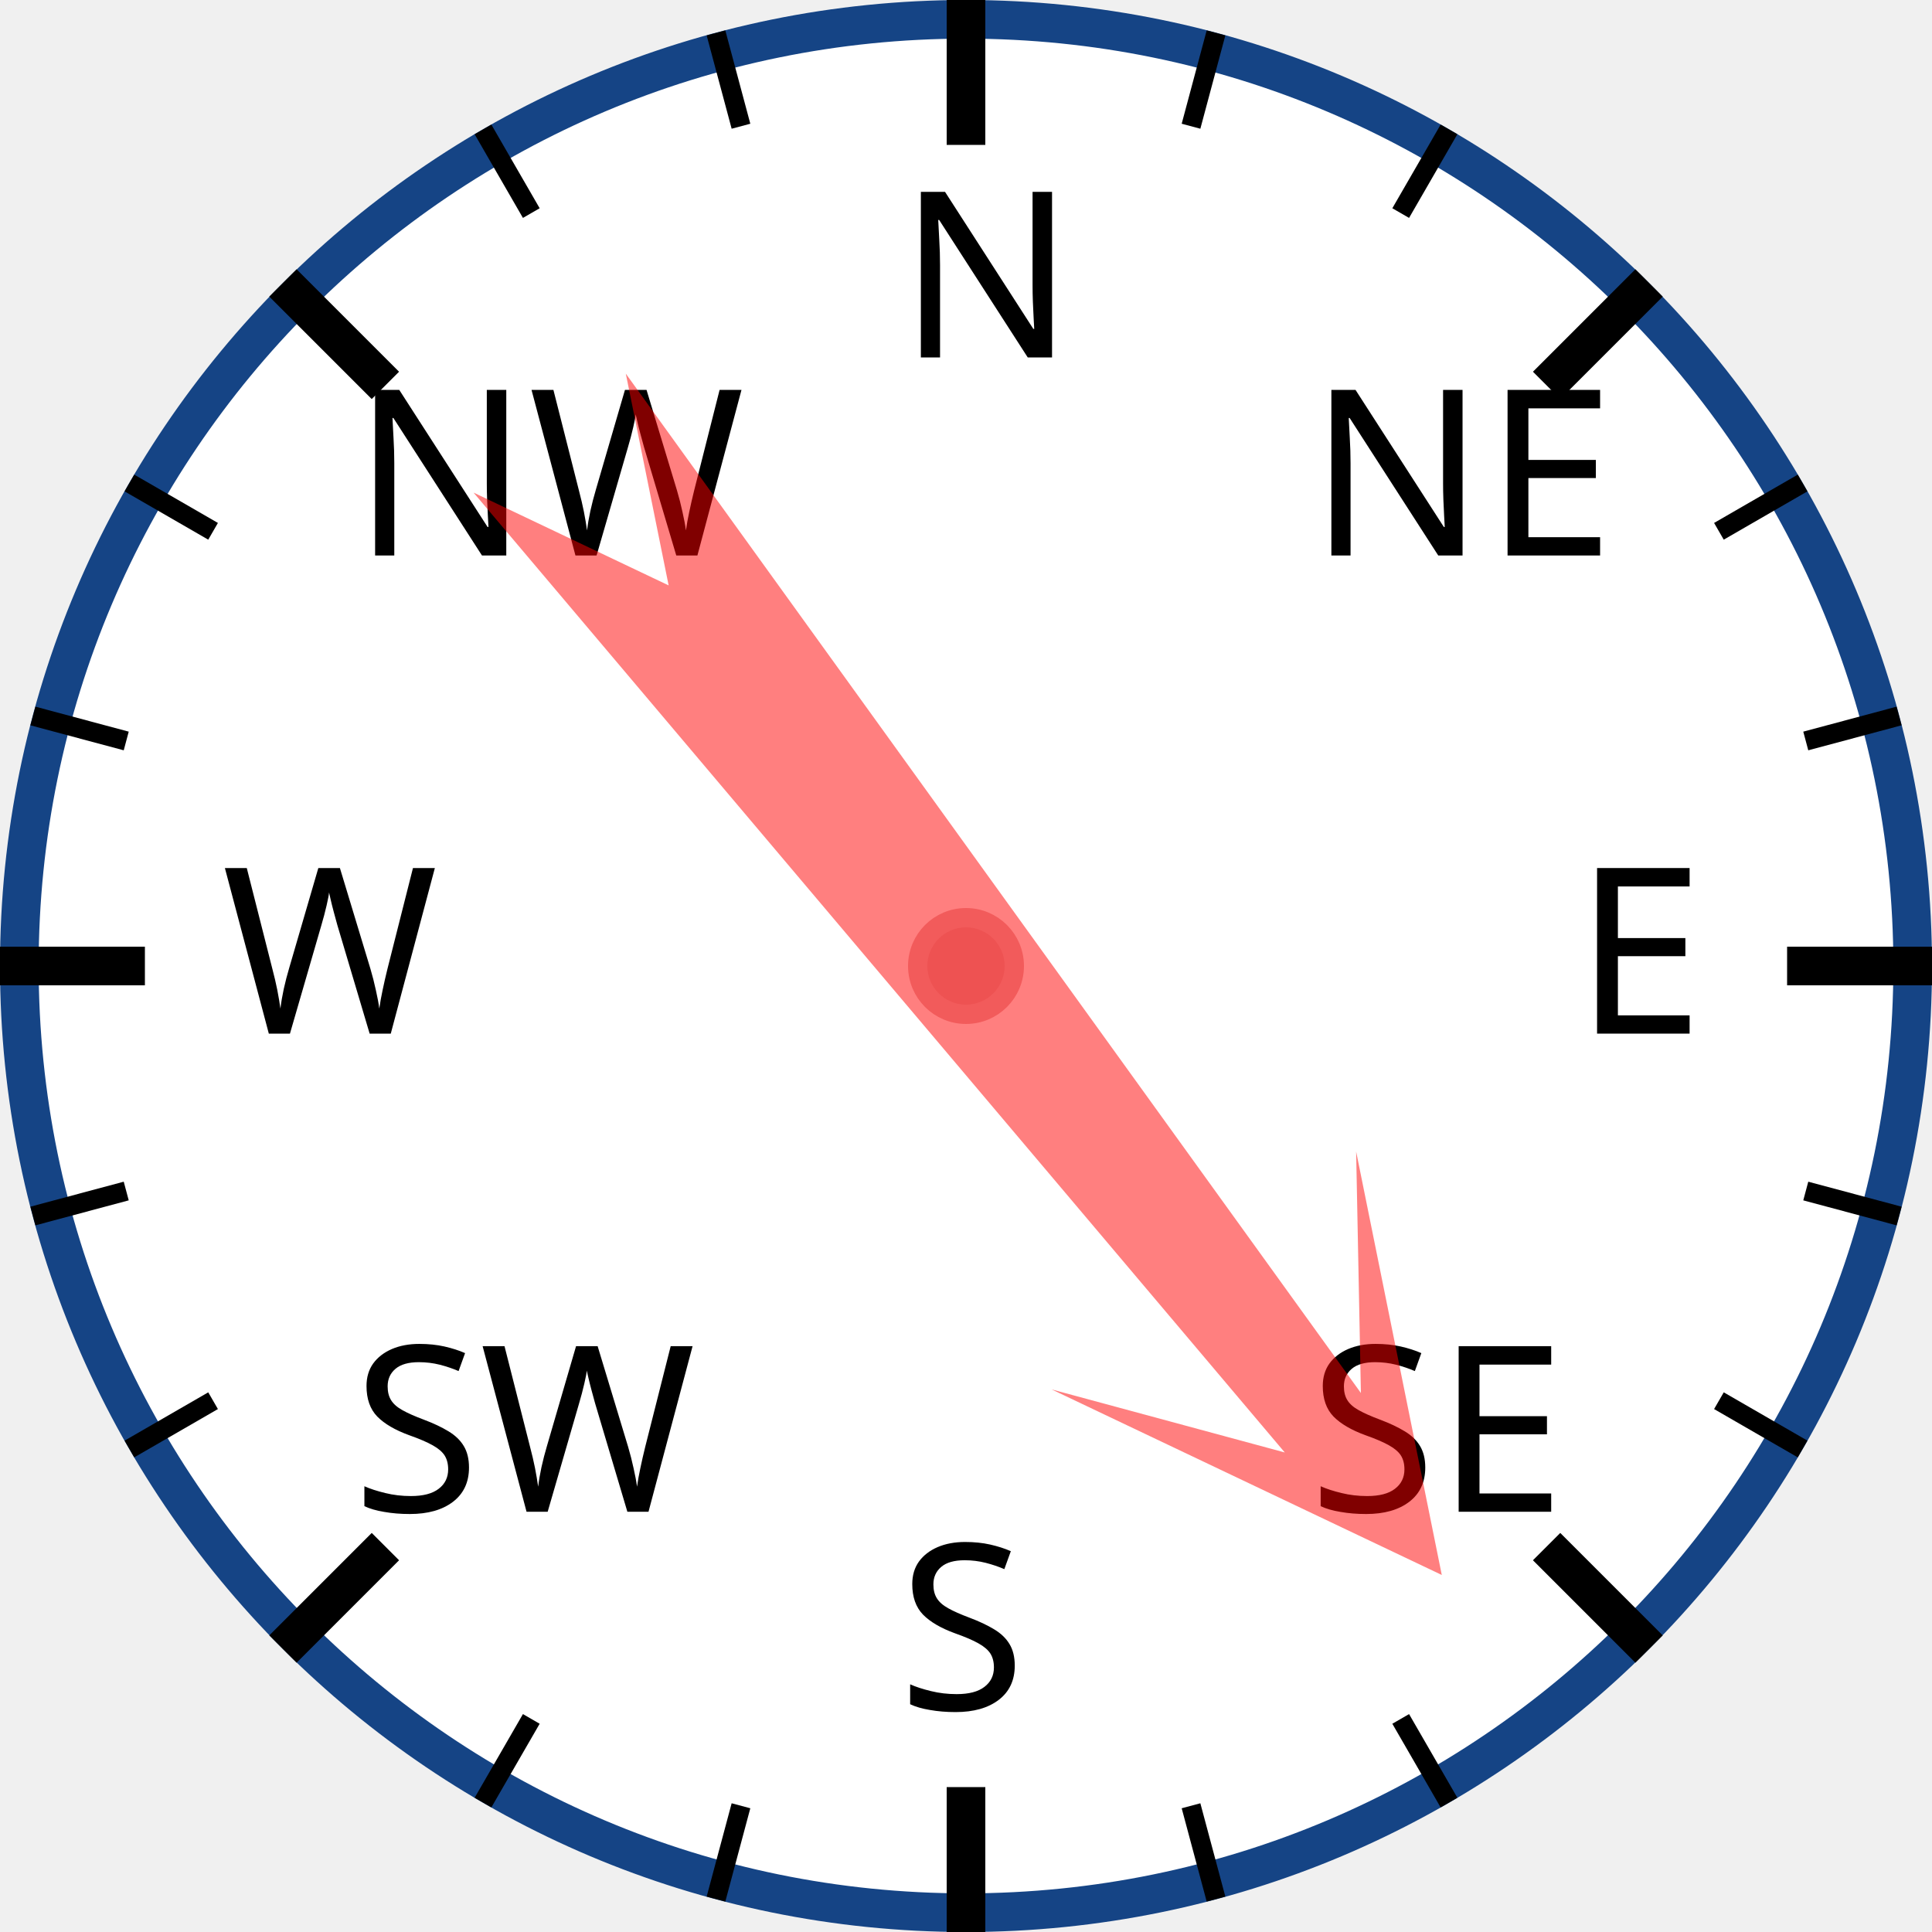
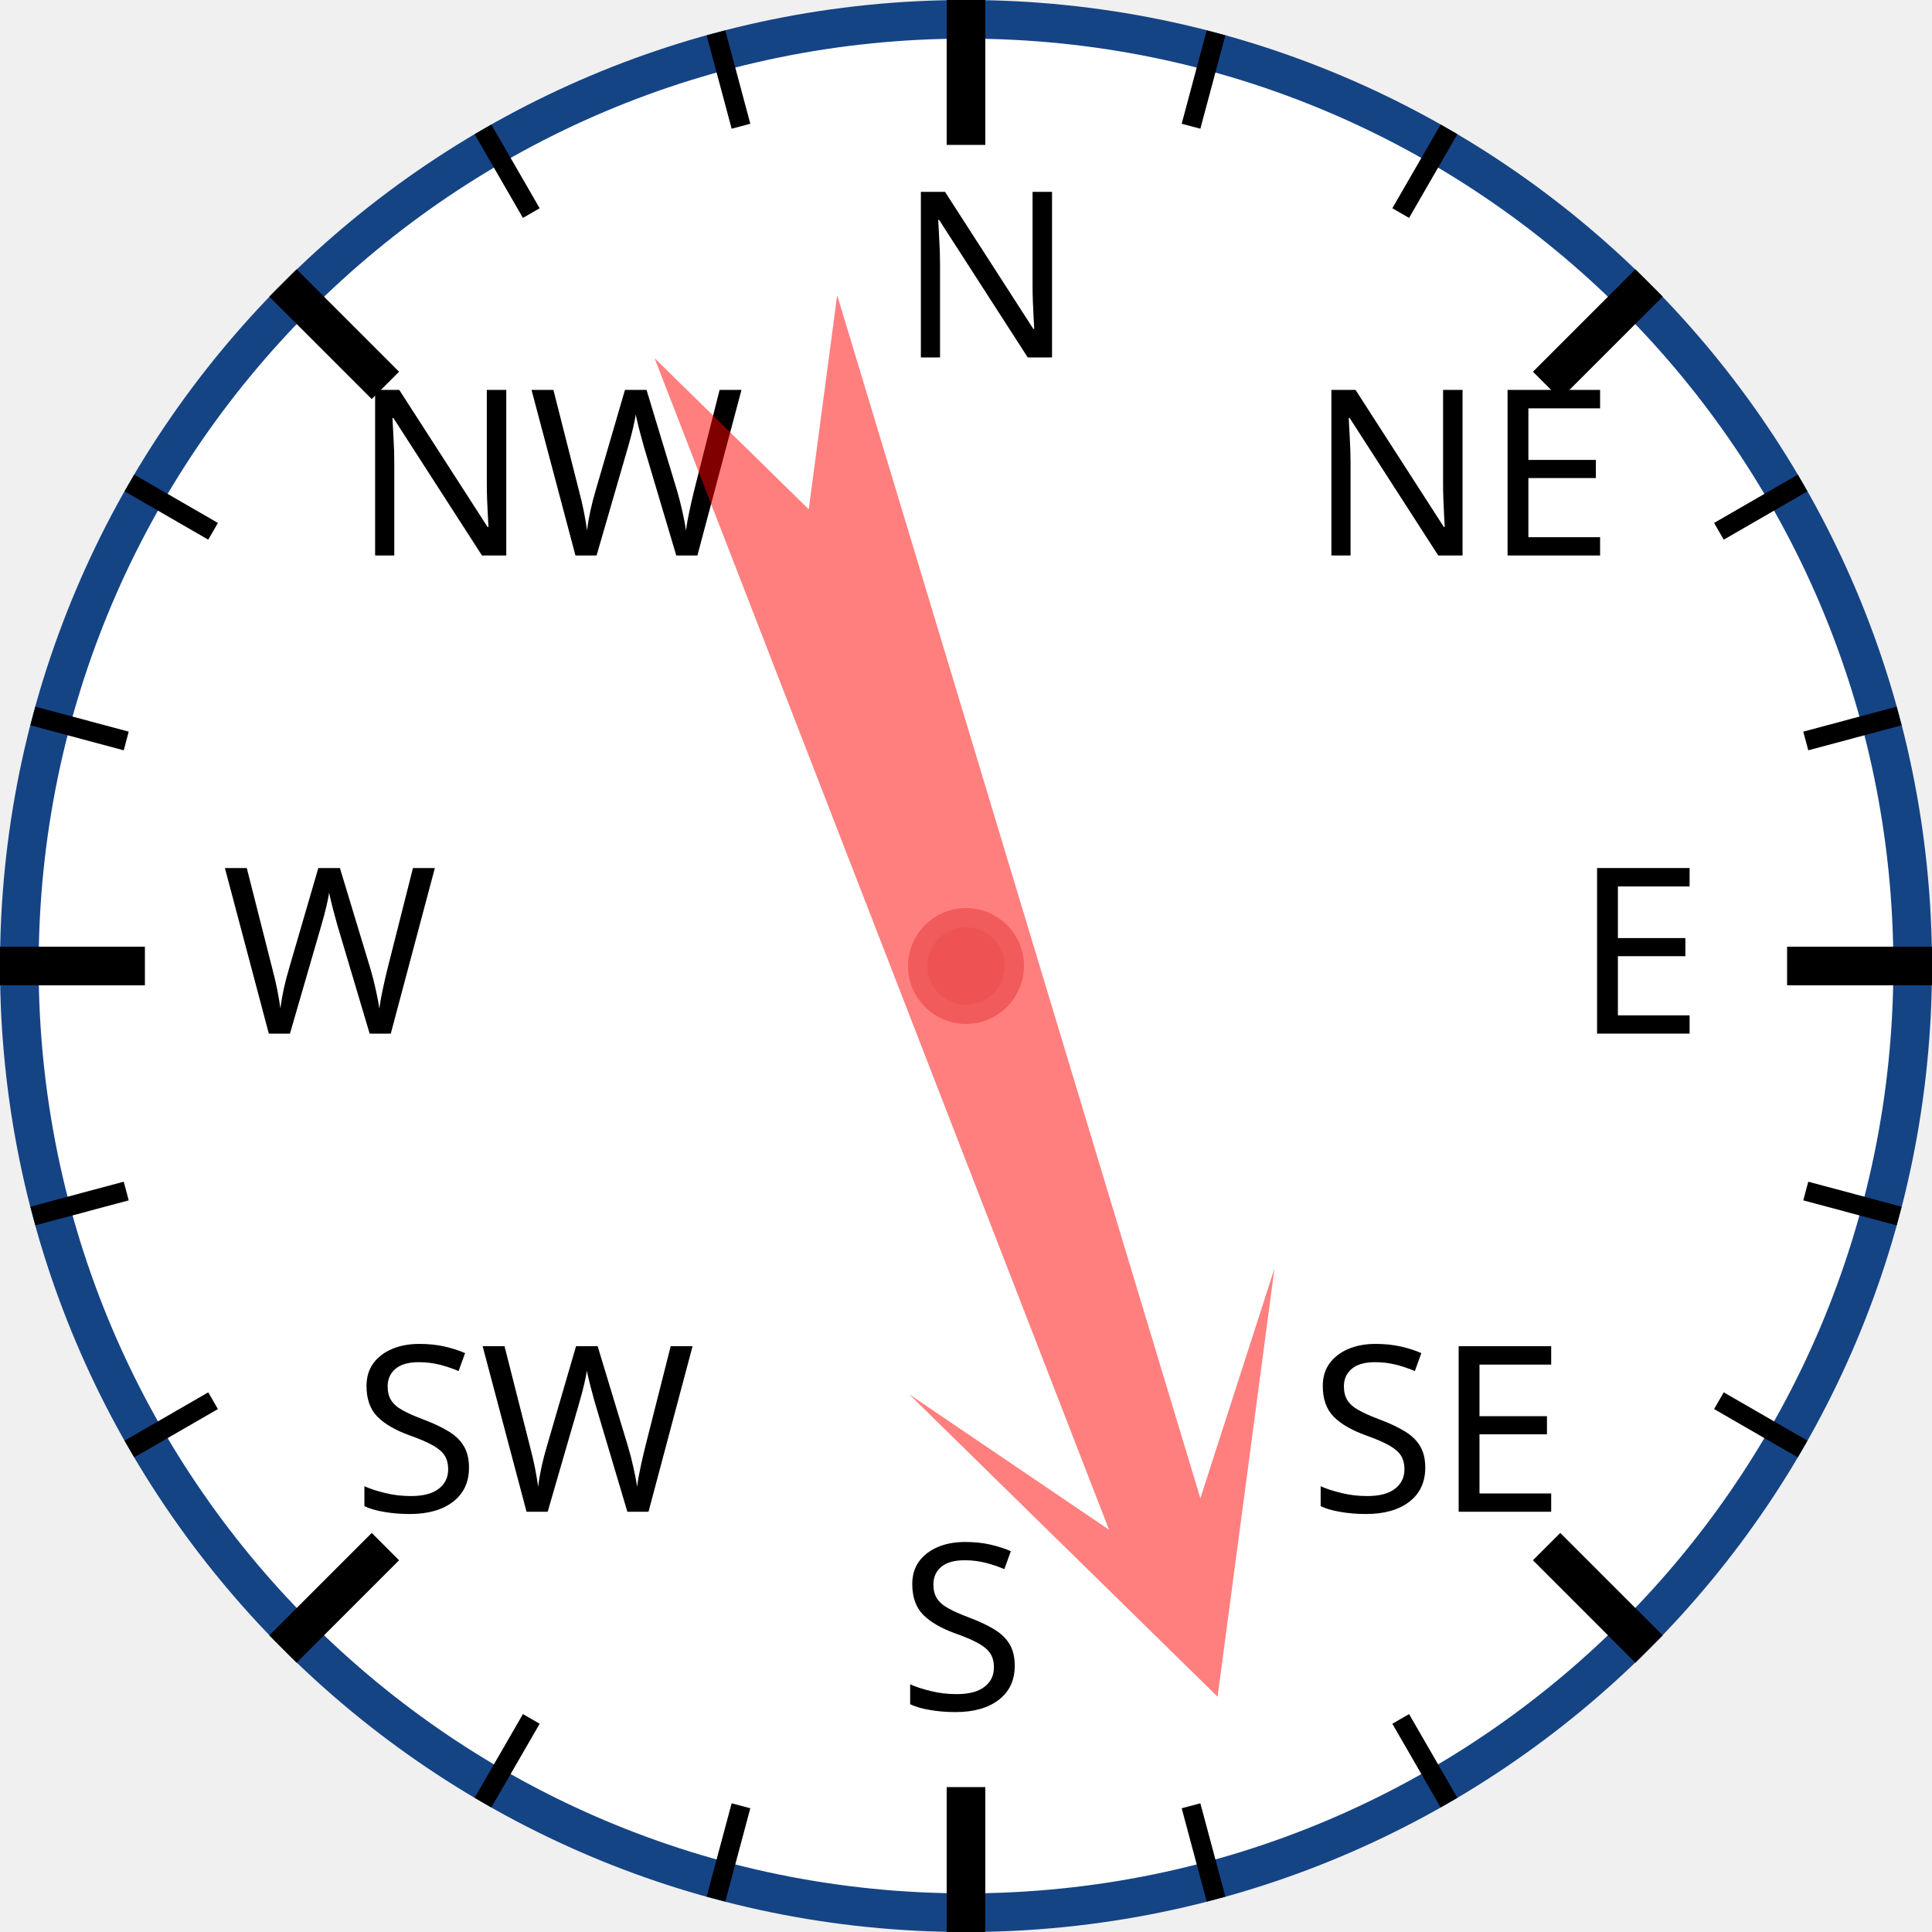
<svg xmlns="http://www.w3.org/2000/svg" width="120px" height="120px" viewBox="0 0 200 200">
  <circle cx="100" cy="100" r="98" style="fill: white; stroke: #154485; stroke-width: 4;" />
  <text x="93.0" y="37.0" style="font-family: sans-serif; font-size: 18pt;">N</text>
  <line x1="100.0" y1="0.0" x2="100.0" y2="15.0" style="stroke: black; stroke-width: 4;" />
  <line x1="74.118" y1="3.407" x2="76.706" y2="13.067" style="stroke: black; stroke-width: 2;" />
  <line x1="50" y1="13.397" x2="55" y2="22.058" style="stroke: black; stroke-width: 2;" />
  <text x="36.503" y="57.503" style="font-family: sans-serif; font-size: 18pt;">NW</text>
  <line x1="29.289" y1="29.289" x2="39.896" y2="39.896" style="stroke: black; stroke-width: 4;" />
  <line x1="13.397" y1="50" x2="22.058" y2="55" style="stroke: black; stroke-width: 2;" />
  <line x1="3.407" y1="74.118" x2="13.067" y2="76.706" style="stroke: black; stroke-width: 2;" />
  <text x="23.0" y="107.0" style="font-family: sans-serif; font-size: 18pt;">W</text>
  <line x1="0.0" y1="100.0" x2="15.0" y2="100.0" style="stroke: black; stroke-width: 4;" />
  <line x1="3.407" y1="125.882" x2="13.067" y2="123.294" style="stroke: black; stroke-width: 2;" />
  <line x1="13.397" y1="150" x2="22.058" y2="145" style="stroke: black; stroke-width: 2;" />
  <text x="36.503" y="156.497" style="font-family: sans-serif; font-size: 18pt;">SW</text>
  <line x1="29.289" y1="170.711" x2="39.896" y2="160.104" style="stroke: black; stroke-width: 4;" />
  <line x1="50" y1="186.603" x2="55" y2="177.942" style="stroke: black; stroke-width: 2;" />
  <line x1="74.118" y1="196.593" x2="76.706" y2="186.933" style="stroke: black; stroke-width: 2;" />
  <text x="93" y="177.0" style="font-family: sans-serif; font-size: 18pt;">S</text>
  <line x1="100" y1="200.0" x2="100" y2="185.0" style="stroke: black; stroke-width: 4;" />
  <line x1="125.882" y1="196.593" x2="123.294" y2="186.933" style="stroke: black; stroke-width: 2;" />
  <line x1="150.0" y1="186.603" x2="145.0" y2="177.942" style="stroke: black; stroke-width: 2;" />
  <text x="135.497" y="156.497" style="font-family: sans-serif; font-size: 18pt;">SE</text>
  <line x1="170.711" y1="170.711" x2="160.104" y2="160.104" style="stroke: black; stroke-width: 4;" />
  <line x1="186.603" y1="150" x2="177.942" y2="145" style="stroke: black; stroke-width: 2;" />
  <line x1="196.593" y1="125.882" x2="186.933" y2="123.294" style="stroke: black; stroke-width: 2;" />
  <text x="163.0" y="107" style="font-family: sans-serif; font-size: 18pt;">E</text>
  <line x1="200.0" y1="100" x2="185.0" y2="100" style="stroke: black; stroke-width: 4;" />
  <line x1="196.593" y1="74.118" x2="186.933" y2="76.706" style="stroke: black; stroke-width: 2;" />
  <line x1="186.603" y1="50" x2="177.942" y2="55" style="stroke: black; stroke-width: 2;" />
  <text x="135.497" y="57.503" style="font-family: sans-serif; font-size: 18pt;">NE</text>
  <line x1="170.711" y1="29.289" x2="160.104" y2="39.896" style="stroke: black; stroke-width: 4;" />
  <line x1="150" y1="13.397" x2="145" y2="22.058" style="stroke: black; stroke-width: 2;" />
  <line x1="125.882" y1="3.407" x2="123.294" y2="13.067" style="stroke: black; stroke-width: 2;" />
-   <polygon points="100 20 120 60 105 40 110 170 100 150 90 170 95 40 80 60" style="fill: red; fill-opacity: 0.5;" transform="rotate(142,100,100)" />
+   <polygon points="100 20 120 60 105 40 110 170 100 150 90 170 95 40 80 60" style="fill: red; fill-opacity: 0.5;" transform="rotate(161,100,100)" />
  <circle cx="100" cy="100" r="5" style="fill: #EE5252; stroke: #F25B5B; stroke-width: 2;" />
</svg>
